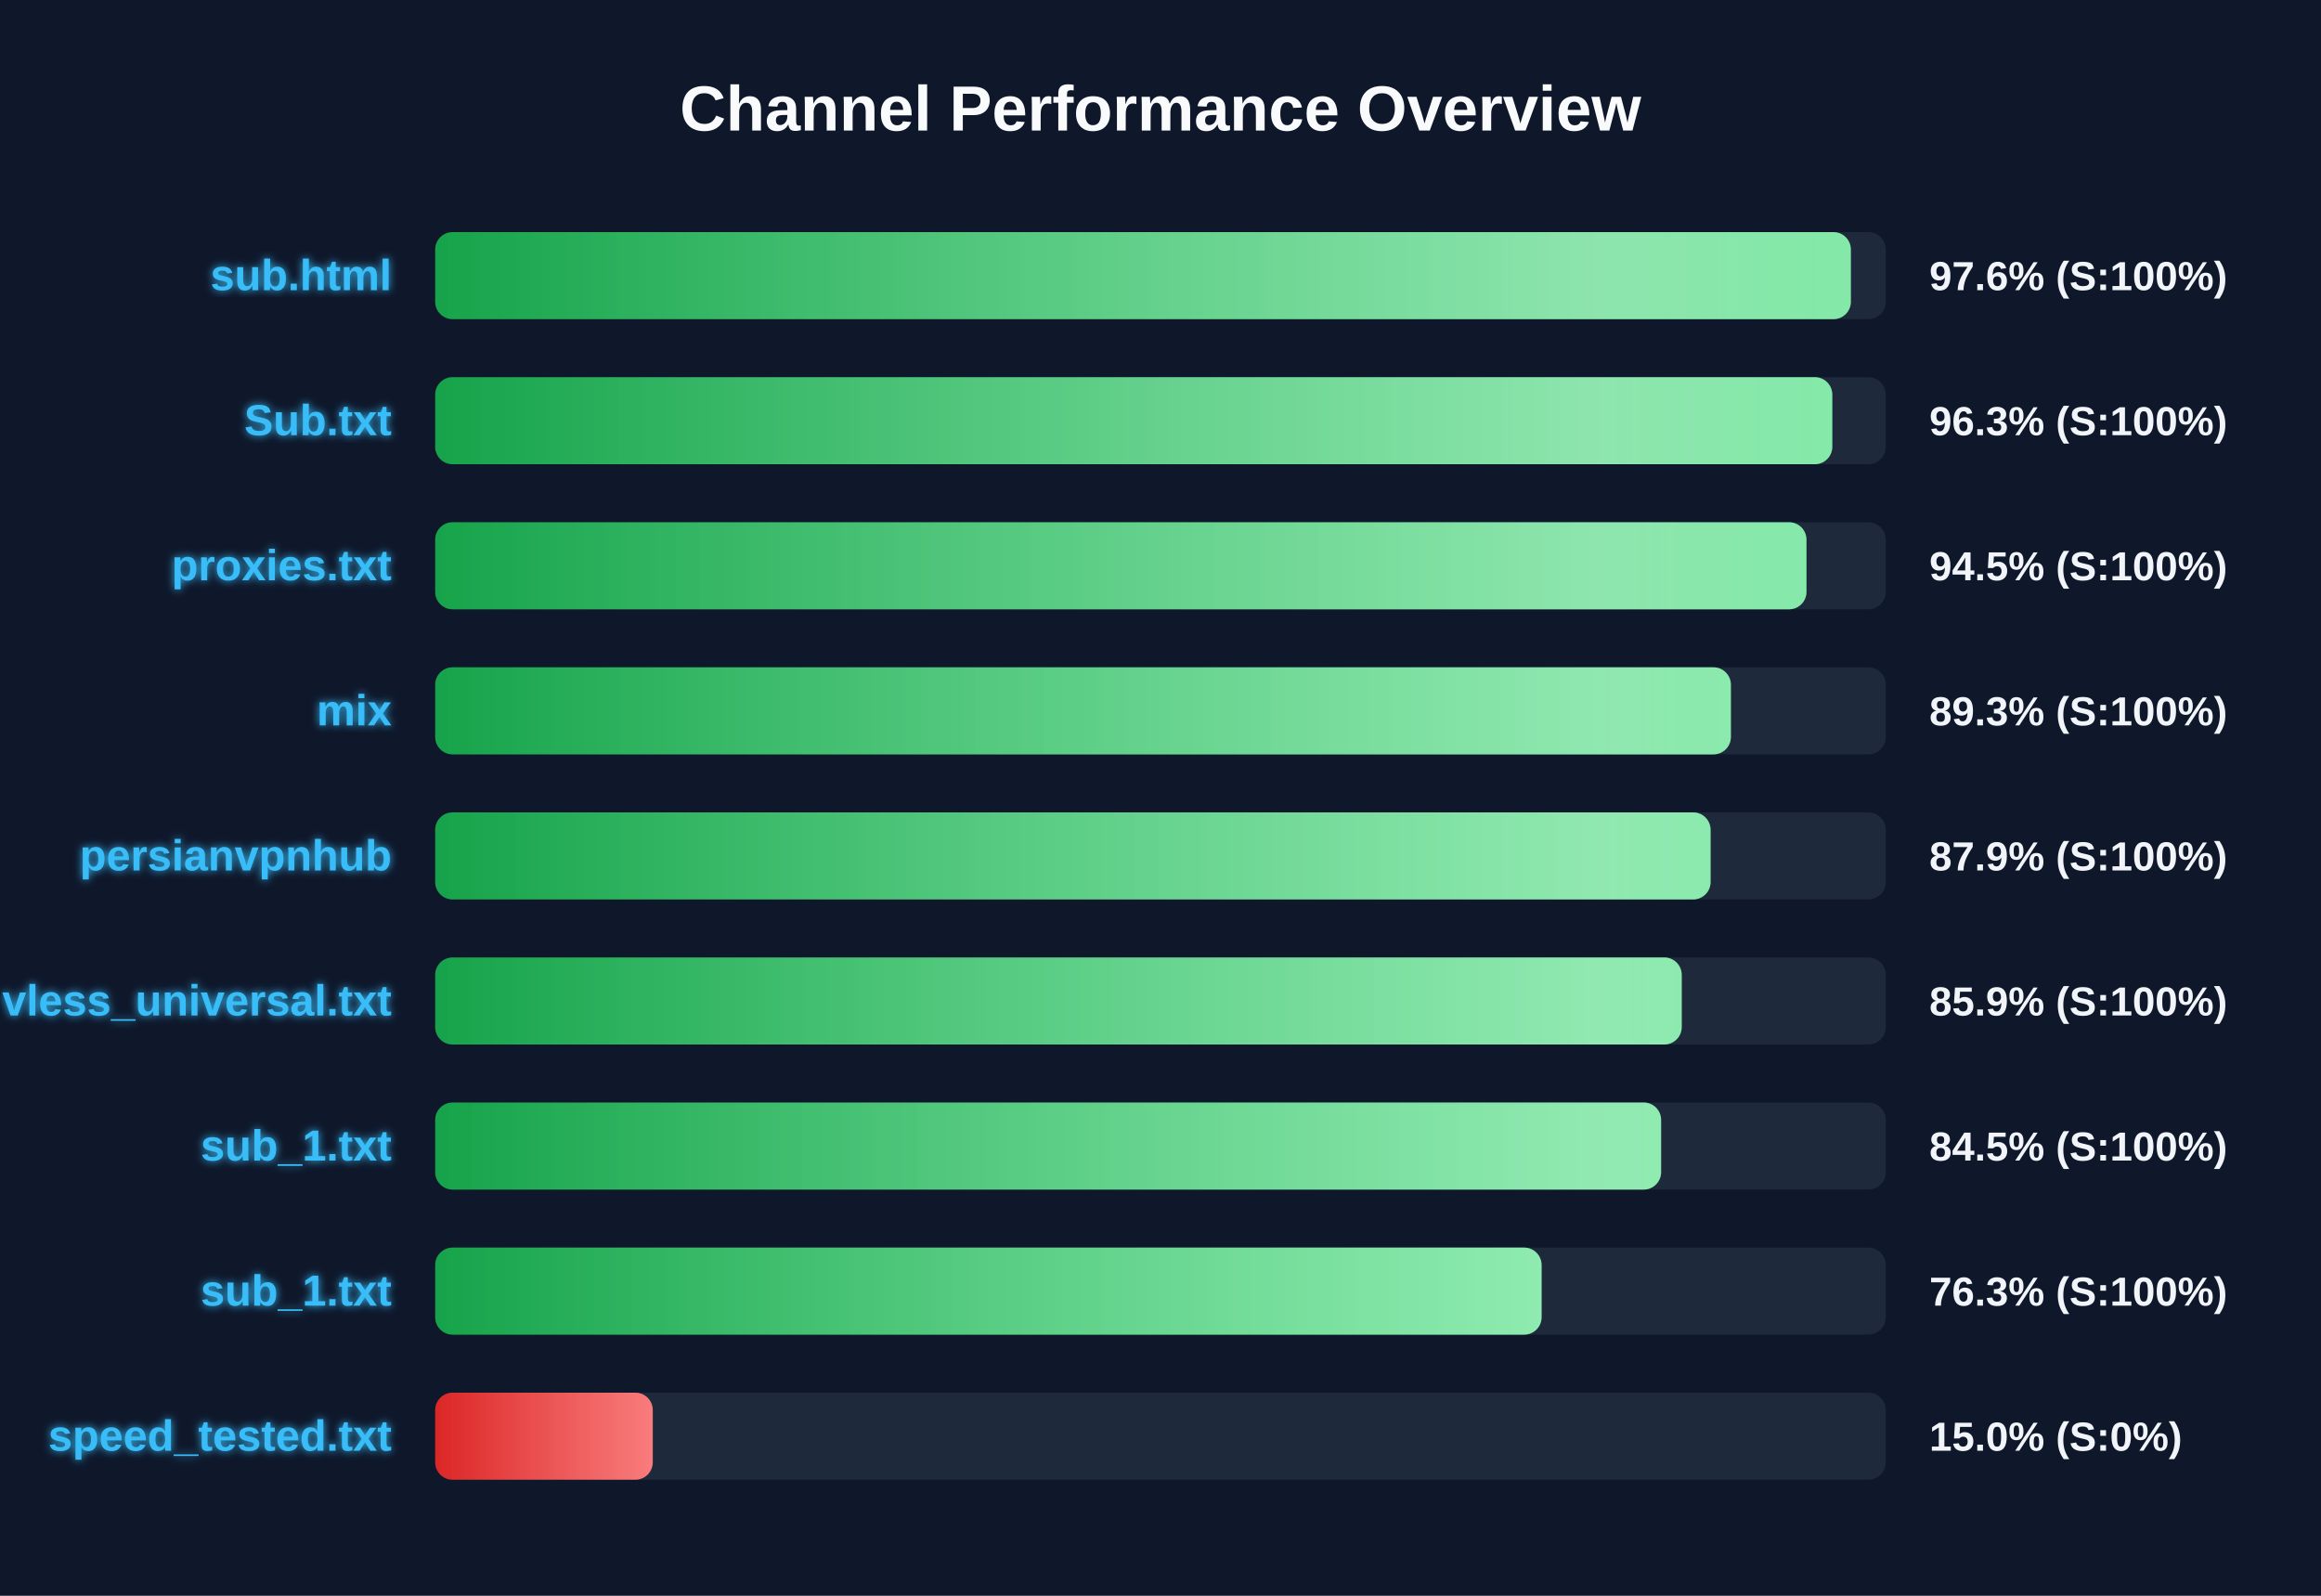
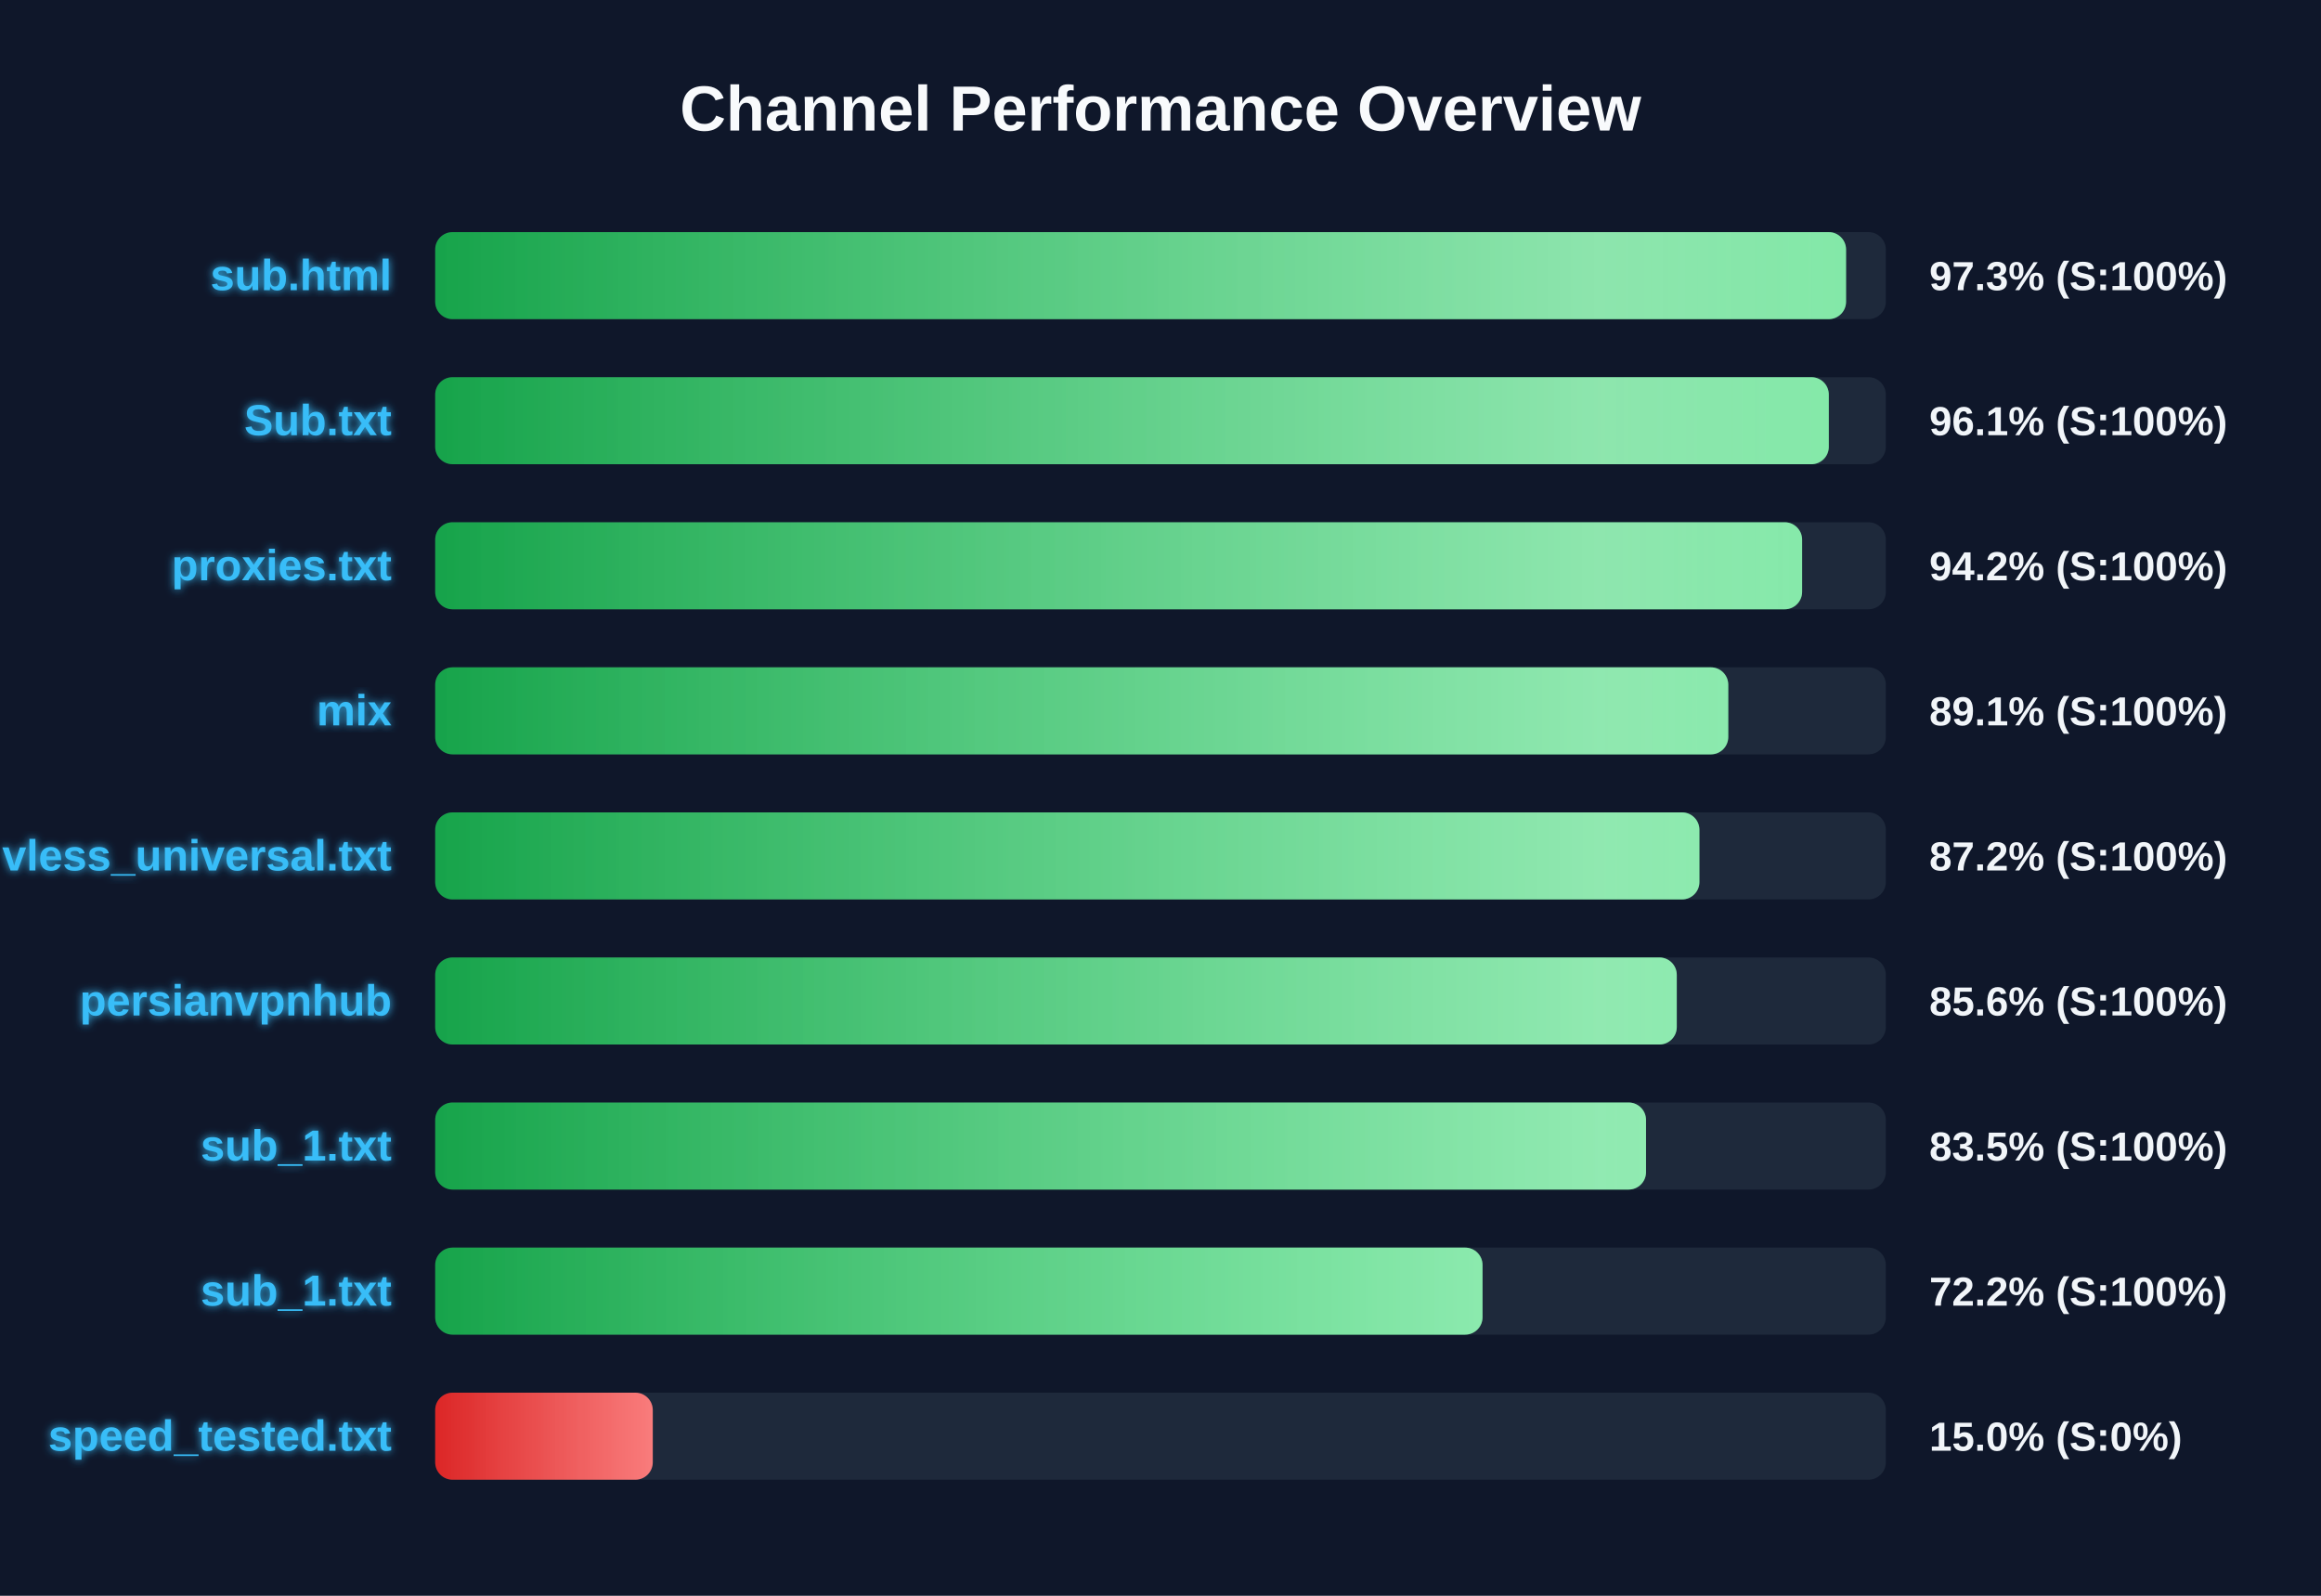
<svg xmlns="http://www.w3.org/2000/svg" width="800" height="550" version="1.1">
  <defs>
    <linearGradient id="grad-green" x1="0%" y1="0%" x2="100%" y2="0%">
      <stop offset="0%" stop-color="#16a34a" />
      <stop offset="100%" stop-color="#4ade80" />
    </linearGradient>
    <linearGradient id="grad-yellow" x1="0%" y1="0%" x2="100%" y2="0%">
      <stop offset="0%" stop-color="#ca8a04" />
      <stop offset="100%" stop-color="#fde047" />
    </linearGradient>
    <linearGradient id="grad-red" x1="0%" y1="0%" x2="100%" y2="0%">
      <stop offset="0%" stop-color="#dc2626" />
      <stop offset="100%" stop-color="#f87171" />
    </linearGradient>
    <linearGradient id="shimmer" x1="0%" y1="0%" x2="100%" y2="0%">
      <stop offset="0%" stop-color="rgba(255,255,255,0)" />
      <stop offset="50%" stop-color="rgba(255,255,255,0.4)" />
      <stop offset="100%" stop-color="rgba(255,255,255,0)" />
    </linearGradient>
    <filter id="glow" x="-20%" y="-20%" width="140%" height="140%">
      <feGaussianBlur stdDeviation="1.5" result="blur" />
      <feComposite in="SourceGraphic" in2="blur" operator="over" />
    </filter>
  </defs>
  <style>
        .bg-rect { fill: #0f172a; }
        .title { font: bold 22px 'Segoe UI', Arial, sans-serif; fill: #f8fafc; }
        .row { font: bold 15px 'Segoe UI', Arial, sans-serif; fill: #38bdf8; filter: url(#glow); }
        .score { font: bold 14px 'Segoe UI', Arial, sans-serif; fill: #f1f5f9; }
        @keyframes shimmer-anim {
            0% { transform: translateX(-100%); }
            100% { transform: translateX(200%); }
        }
        .shimmer-rect {
            animation: shimmer-anim 2.5s infinite linear;
        }
    </style>
  <rect width="100%" height="100%" class="bg-rect" />
  <text x="400" y="45" text-anchor="middle" class="title">Channel Performance Overview</text>
  <rect x="150" y="80" width="500" height="30" fill="#1e293b" rx="6" />
  <clipPath id="clip-0">
-     <rect x="150" y="80" width="487.95" height="30" rx="6" />
+     <rect x="150" y="80" width="486.3" height="30" rx="6" />
  </clipPath>
-   <rect x="150" y="80" width="487.95" height="30" fill="url(#grad-green)" rx="6" />
+   <rect x="150" y="80" width="486.3" height="30" fill="url(#grad-green)" rx="6" />
  <g clip-path="url(#clip-0)">
    <rect x="150" y="80" width="100%" height="30" fill="url(#shimmer)" class="shimmer-rect" />
  </g>
  <text x="135" y="100" text-anchor="end" class="row">sub.html</text>
-   <text x="665" y="100" text-anchor="start" class="score">97.6% (S:100%)</text>
+   <text x="665" y="100" text-anchor="start" class="score">97.3% (S:100%)</text>
  <rect x="150" y="130" width="500" height="30" fill="#1e293b" rx="6" />
  <clipPath id="clip-1">
-     <rect x="150" y="130" width="481.55" height="30" rx="6" />
+     <rect x="150" y="130" width="480.35" height="30" rx="6" />
  </clipPath>
-   <rect x="150" y="130" width="481.55" height="30" fill="url(#grad-green)" rx="6" />
+   <rect x="150" y="130" width="480.35" height="30" fill="url(#grad-green)" rx="6" />
  <g clip-path="url(#clip-1)">
    <rect x="150" y="130" width="100%" height="30" fill="url(#shimmer)" class="shimmer-rect" />
  </g>
  <text x="135" y="150" text-anchor="end" class="row">Sub.txt</text>
-   <text x="665" y="150" text-anchor="start" class="score">96.3% (S:100%)</text>
+   <text x="665" y="150" text-anchor="start" class="score">96.1% (S:100%)</text>
  <rect x="150" y="180" width="500" height="30" fill="#1e293b" rx="6" />
  <clipPath id="clip-2">
-     <rect x="150" y="180" width="472.65" height="30" rx="6" />
+     <rect x="150" y="180" width="471.15" height="30" rx="6" />
  </clipPath>
-   <rect x="150" y="180" width="472.65" height="30" fill="url(#grad-green)" rx="6" />
+   <rect x="150" y="180" width="471.15" height="30" fill="url(#grad-green)" rx="6" />
  <g clip-path="url(#clip-2)">
    <rect x="150" y="180" width="100%" height="30" fill="url(#shimmer)" class="shimmer-rect" />
  </g>
  <text x="135" y="200" text-anchor="end" class="row">proxies.txt</text>
-   <text x="665" y="200" text-anchor="start" class="score">94.5% (S:100%)</text>
+   <text x="665" y="200" text-anchor="start" class="score">94.2% (S:100%)</text>
  <rect x="150" y="230" width="500" height="30" fill="#1e293b" rx="6" />
  <clipPath id="clip-3">
-     <rect x="150" y="230" width="446.6" height="30" rx="6" />
+     <rect x="150" y="230" width="445.7" height="30" rx="6" />
  </clipPath>
-   <rect x="150" y="230" width="446.6" height="30" fill="url(#grad-green)" rx="6" />
+   <rect x="150" y="230" width="445.7" height="30" fill="url(#grad-green)" rx="6" />
  <g clip-path="url(#clip-3)">
    <rect x="150" y="230" width="100%" height="30" fill="url(#shimmer)" class="shimmer-rect" />
  </g>
  <text x="135" y="250" text-anchor="end" class="row">mix</text>
-   <text x="665" y="250" text-anchor="start" class="score">89.3% (S:100%)</text>
+   <text x="665" y="250" text-anchor="start" class="score">89.1% (S:100%)</text>
  <rect x="150" y="280" width="500" height="30" fill="#1e293b" rx="6" />
  <clipPath id="clip-4">
-     <rect x="150" y="280" width="439.6" height="30" rx="6" />
+     <rect x="150" y="280" width="435.75" height="30" rx="6" />
  </clipPath>
-   <rect x="150" y="280" width="439.6" height="30" fill="url(#grad-green)" rx="6" />
+   <rect x="150" y="280" width="435.75" height="30" fill="url(#grad-green)" rx="6" />
  <g clip-path="url(#clip-4)">
    <rect x="150" y="280" width="100%" height="30" fill="url(#shimmer)" class="shimmer-rect" />
  </g>
-   <text x="135" y="300" text-anchor="end" class="row">persianvpnhub</text>
-   <text x="665" y="300" text-anchor="start" class="score">87.9% (S:100%)</text>
+   <text x="135" y="300" text-anchor="end" class="row">vless_universal.txt</text>
+   <text x="665" y="300" text-anchor="start" class="score">87.2% (S:100%)</text>
  <rect x="150" y="330" width="500" height="30" fill="#1e293b" rx="6" />
  <clipPath id="clip-5">
-     <rect x="150" y="330" width="429.65" height="30" rx="6" />
+     <rect x="150" y="330" width="427.95" height="30" rx="6" />
  </clipPath>
-   <rect x="150" y="330" width="429.65" height="30" fill="url(#grad-green)" rx="6" />
+   <rect x="150" y="330" width="427.95" height="30" fill="url(#grad-green)" rx="6" />
  <g clip-path="url(#clip-5)">
    <rect x="150" y="330" width="100%" height="30" fill="url(#shimmer)" class="shimmer-rect" />
  </g>
-   <text x="135" y="350" text-anchor="end" class="row">vless_universal.txt</text>
-   <text x="665" y="350" text-anchor="start" class="score">85.9% (S:100%)</text>
+   <text x="135" y="350" text-anchor="end" class="row">persianvpnhub</text>
+   <text x="665" y="350" text-anchor="start" class="score">85.6% (S:100%)</text>
  <rect x="150" y="380" width="500" height="30" fill="#1e293b" rx="6" />
  <clipPath id="clip-6">
-     <rect x="150" y="380" width="422.55" height="30" rx="6" />
+     <rect x="150" y="380" width="417.35" height="30" rx="6" />
  </clipPath>
-   <rect x="150" y="380" width="422.55" height="30" fill="url(#grad-green)" rx="6" />
+   <rect x="150" y="380" width="417.35" height="30" fill="url(#grad-green)" rx="6" />
  <g clip-path="url(#clip-6)">
    <rect x="150" y="380" width="100%" height="30" fill="url(#shimmer)" class="shimmer-rect" />
  </g>
  <text x="135" y="400" text-anchor="end" class="row">sub_1.txt</text>
-   <text x="665" y="400" text-anchor="start" class="score">84.5% (S:100%)</text>
+   <text x="665" y="400" text-anchor="start" class="score">83.5% (S:100%)</text>
  <rect x="150" y="430" width="500" height="30" fill="#1e293b" rx="6" />
  <clipPath id="clip-7">
-     <rect x="150" y="430" width="381.35" height="30" rx="6" />
+     <rect x="150" y="430" width="361.0" height="30" rx="6" />
  </clipPath>
-   <rect x="150" y="430" width="381.35" height="30" fill="url(#grad-green)" rx="6" />
+   <rect x="150" y="430" width="361.0" height="30" fill="url(#grad-green)" rx="6" />
  <g clip-path="url(#clip-7)">
    <rect x="150" y="430" width="100%" height="30" fill="url(#shimmer)" class="shimmer-rect" />
  </g>
  <text x="135" y="450" text-anchor="end" class="row">sub_1.txt</text>
-   <text x="665" y="450" text-anchor="start" class="score">76.3% (S:100%)</text>
+   <text x="665" y="450" text-anchor="start" class="score">72.2% (S:100%)</text>
  <rect x="150" y="480" width="500" height="30" fill="#1e293b" rx="6" />
  <clipPath id="clip-8">
    <rect x="150" y="480" width="75.0" height="30" rx="6" />
  </clipPath>
  <rect x="150" y="480" width="75.0" height="30" fill="url(#grad-red)" rx="6" />
  <g clip-path="url(#clip-8)">
    <rect x="150" y="480" width="100%" height="30" fill="url(#shimmer)" class="shimmer-rect" />
  </g>
  <text x="135" y="500" text-anchor="end" class="row">speed_tested.txt</text>
  <text x="665" y="500" text-anchor="start" class="score">15.0% (S:0%)</text>
</svg>
